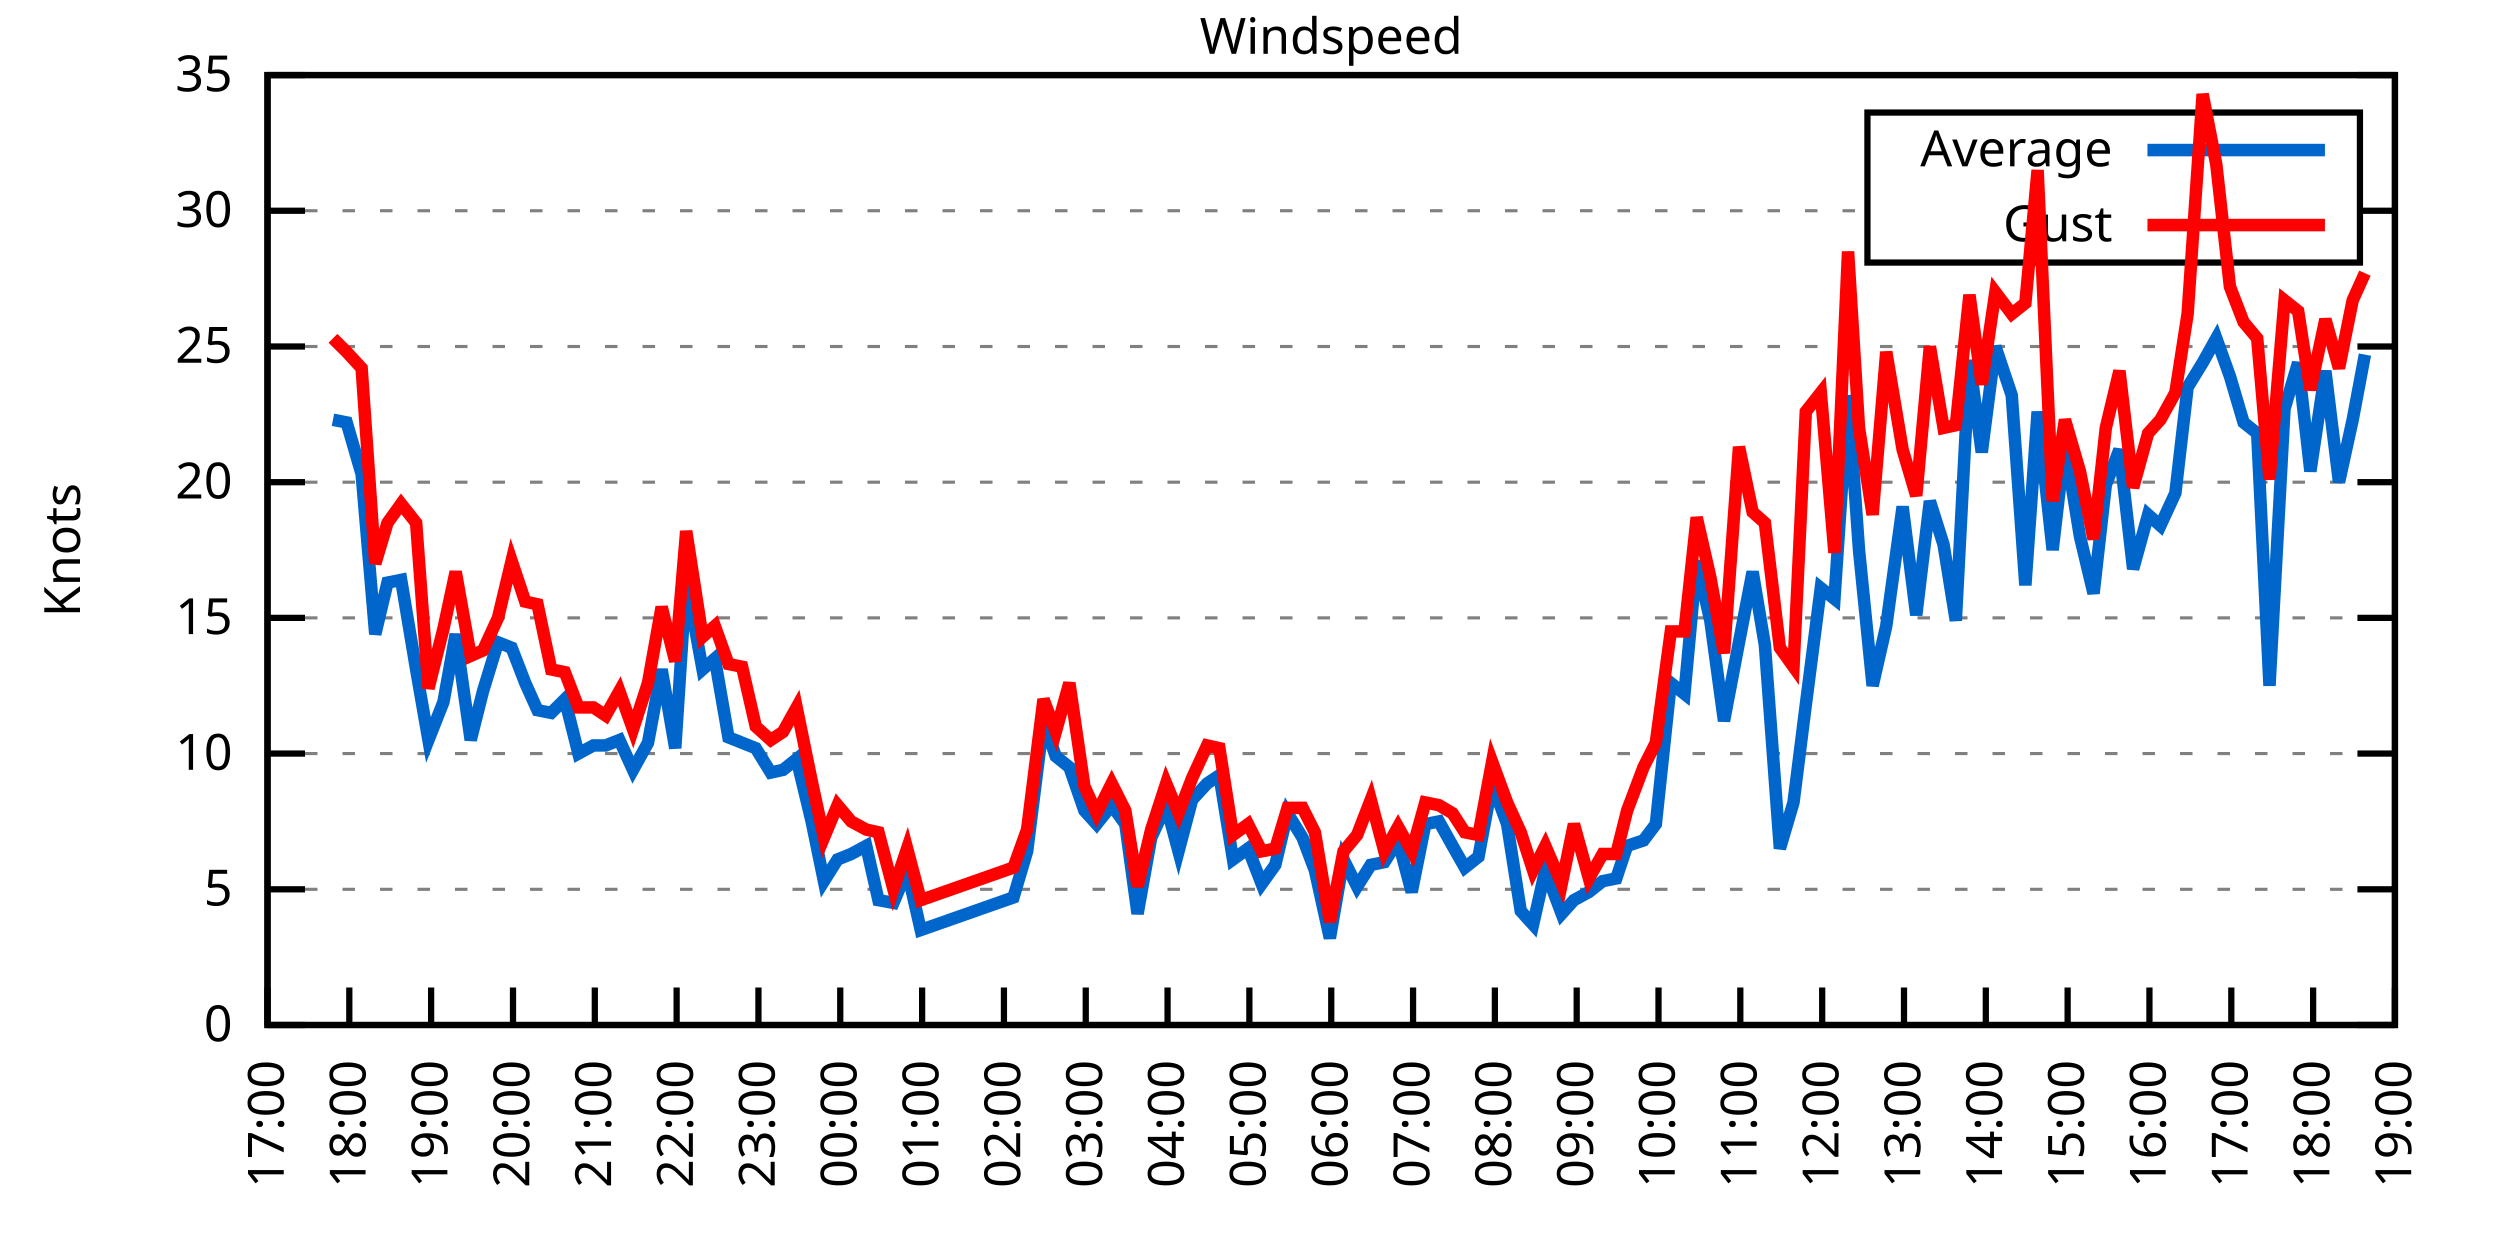
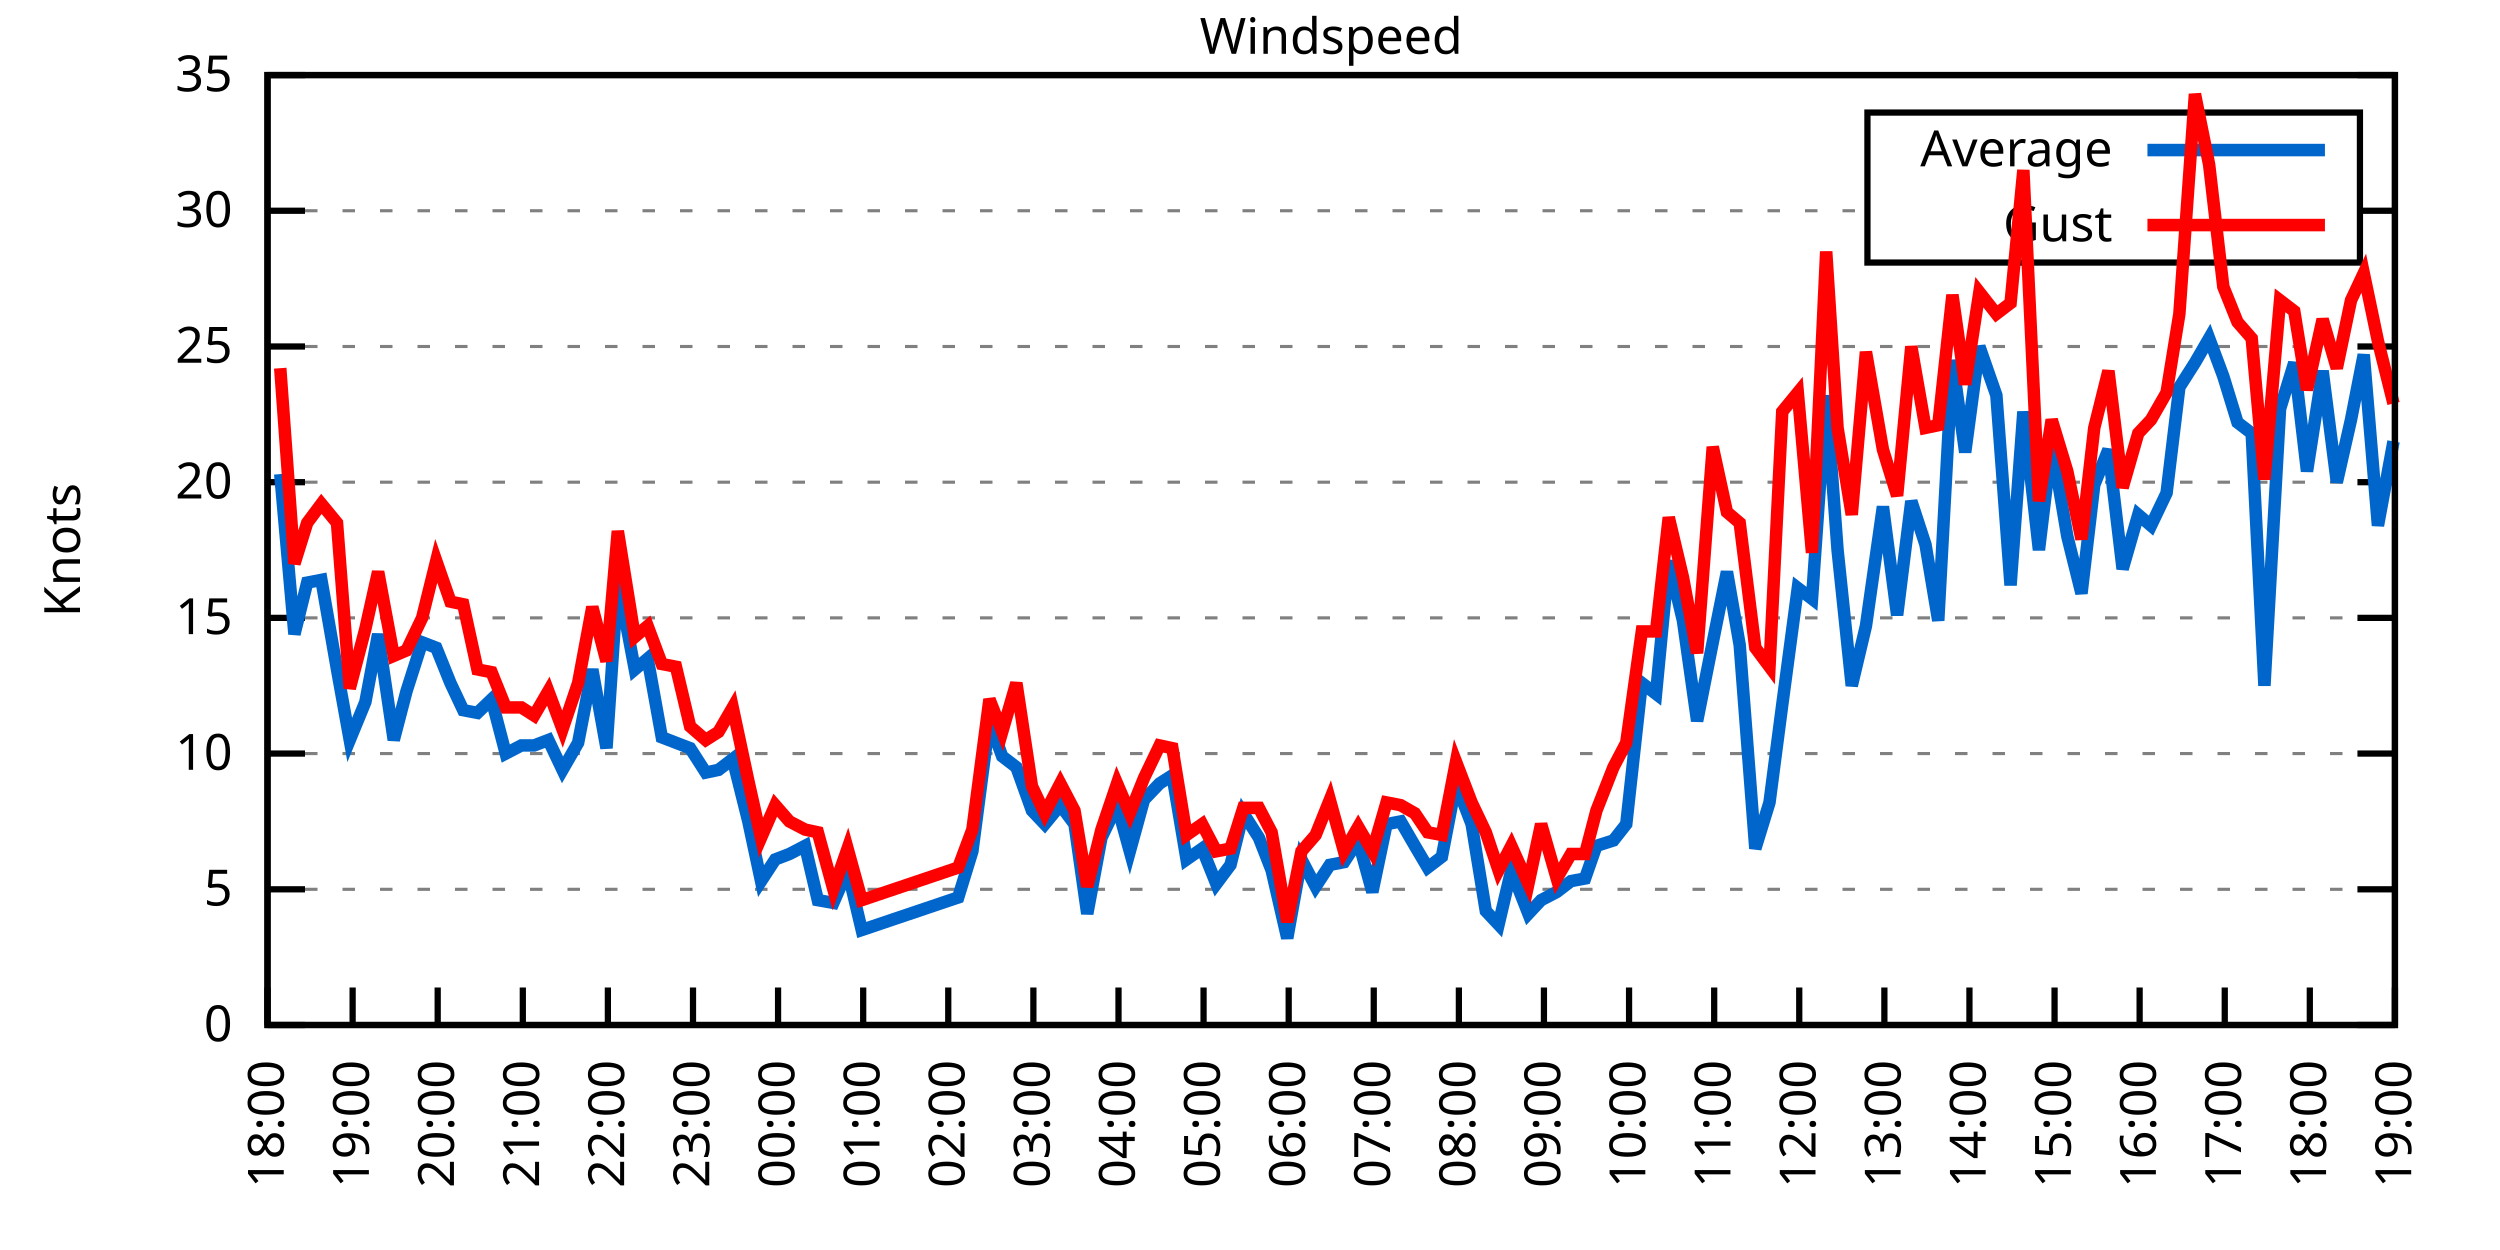
<svg xmlns="http://www.w3.org/2000/svg" xmlns:xlink="http://www.w3.org/1999/xlink" width="400" height="200" viewBox="0 0 400 200">
  <g id="gnuplot_canvas">
    <rect x="0" y="0" width="400" height="200" fill="none" />
    <defs>
      <circle id="gpDot" r="0.5" stroke-width="0.5" stroke="currentColor" />
      <path id="gpPt0" stroke-width="0.333" stroke="currentColor" d="M-1,0 h2 M0,-1 v2" />
      <path id="gpPt1" stroke-width="0.333" stroke="currentColor" d="M-1,-1 L1,1 M1,-1 L-1,1" />
      <path id="gpPt2" stroke-width="0.333" stroke="currentColor" d="M-1,0 L1,0 M0,-1 L0,1 M-1,-1 L1,1 M-1,1 L1,-1" />
      <rect id="gpPt3" stroke-width="0.333" stroke="currentColor" x="-1" y="-1" width="2" height="2" />
      <rect id="gpPt4" stroke-width="0.333" stroke="currentColor" fill="currentColor" x="-1" y="-1" width="2" height="2" />
      <circle id="gpPt5" stroke-width="0.333" stroke="currentColor" cx="0" cy="0" r="1" />
      <use xlink:href="#gpPt5" id="gpPt6" fill="currentColor" stroke="none" />
      <path id="gpPt7" stroke-width="0.333" stroke="currentColor" d="M0,-1.33 L-1.33,0.67 L1.33,0.67 z" />
      <use xlink:href="#gpPt7" id="gpPt8" fill="currentColor" stroke="none" />
      <use xlink:href="#gpPt7" id="gpPt9" stroke="currentColor" transform="rotate(180)" />
      <use xlink:href="#gpPt9" id="gpPt10" fill="currentColor" stroke="none" />
      <use xlink:href="#gpPt3" id="gpPt11" stroke="currentColor" transform="rotate(45)" />
      <use xlink:href="#gpPt11" id="gpPt12" fill="currentColor" stroke="none" />
      <path id="gpPt13" stroke-width="0.333" stroke="currentColor" d="M0,1.330 L1.265,0.411 L0.782,-1.067 L-0.782,-1.076 L-1.265,0.411 z" />
      <use xlink:href="#gpPt13" id="gpPt14" fill="currentColor" stroke="none" />
      <filter id="textbox" filterUnits="objectBoundingBox" x="0" y="0" height="1" width="1">
        <feFlood flood-color="white" flood-opacity="1" result="bgnd" />
        <feComposite in="SourceGraphic" in2="bgnd" operator="atop" />
      </filter>
      <filter id="greybox" filterUnits="objectBoundingBox" x="0" y="0" height="1" width="1">
        <feFlood flood-color="lightgrey" flood-opacity="1" result="grey" />
        <feComposite in="SourceGraphic" in2="grey" operator="atop" />
      </filter>
    </defs>
    <g fill="none" color="white" stroke="currentColor" stroke-width="1.00" stroke-linecap="butt" stroke-linejoin="miter">
</g>
    <g fill="none" color="black" stroke="currentColor" stroke-width="1.00" stroke-linecap="butt" stroke-linejoin="miter">
      <g stroke="none" shape-rendering="crispEdges">
        <polygon fill="rgb(255, 255, 255)" points="42.80,164.00 383.18,164.00 383.18,12.02 42.80,12.02 " />
      </g>
    </g>
    <g fill="none" color="black" stroke="currentColor" stroke-width="1.00" stroke-linecap="butt" stroke-linejoin="miter">
</g>
    <g fill="none" color="black" stroke="black" stroke-width="0.50" stroke-linecap="butt" stroke-linejoin="miter">
</g>
    <g fill="none" color="gray" stroke="currentColor" stroke-width="0.50" stroke-linecap="butt" stroke-linejoin="miter">
      <path stroke="gray" stroke-dasharray="2,4" class="gridline" d="M42.80,164.00 L383.19,164.00  " />
    </g>
    <g fill="none" color="gray" stroke="gray" stroke-width="1.00" stroke-linecap="butt" stroke-linejoin="miter">
</g>
    <g fill="none" color="black" stroke="currentColor" stroke-width="1.00" stroke-linecap="butt" stroke-linejoin="miter">
      <path stroke="black" d="M42.80,164.00 L48.80,164.00 M383.19,164.00 L377.19,164.00  " />
      <g transform="translate(37.20,166.60)" stroke="none" fill="black" font-family="Sans" font-size="8.00" text-anchor="end">
        <text>
          <tspan font-family="Sans"> 0</tspan>
        </text>
      </g>
    </g>
    <g fill="none" color="black" stroke="currentColor" stroke-width="1.00" stroke-linecap="butt" stroke-linejoin="miter">
</g>
    <g fill="none" color="black" stroke="black" stroke-width="0.50" stroke-linecap="butt" stroke-linejoin="miter">
</g>
    <g fill="none" color="gray" stroke="currentColor" stroke-width="0.50" stroke-linecap="butt" stroke-linejoin="miter">
      <path stroke="gray" stroke-dasharray="2,4" class="gridline" d="M42.80,142.29 L383.19,142.29  " />
    </g>
    <g fill="none" color="gray" stroke="gray" stroke-width="1.00" stroke-linecap="butt" stroke-linejoin="miter">
</g>
    <g fill="none" color="black" stroke="currentColor" stroke-width="1.00" stroke-linecap="butt" stroke-linejoin="miter">
      <path stroke="black" d="M42.80,142.29 L48.80,142.29 M383.19,142.29 L377.19,142.29  " />
      <g transform="translate(37.20,144.89)" stroke="none" fill="black" font-family="Sans" font-size="8.00" text-anchor="end">
        <text>
          <tspan font-family="Sans"> 5</tspan>
        </text>
      </g>
    </g>
    <g fill="none" color="black" stroke="currentColor" stroke-width="1.00" stroke-linecap="butt" stroke-linejoin="miter">
</g>
    <g fill="none" color="black" stroke="black" stroke-width="0.50" stroke-linecap="butt" stroke-linejoin="miter">
</g>
    <g fill="none" color="gray" stroke="currentColor" stroke-width="0.50" stroke-linecap="butt" stroke-linejoin="miter">
      <path stroke="gray" stroke-dasharray="2,4" class="gridline" d="M42.80,120.57 L383.19,120.57  " />
    </g>
    <g fill="none" color="gray" stroke="gray" stroke-width="1.00" stroke-linecap="butt" stroke-linejoin="miter">
</g>
    <g fill="none" color="black" stroke="currentColor" stroke-width="1.00" stroke-linecap="butt" stroke-linejoin="miter">
      <path stroke="black" d="M42.80,120.57 L48.80,120.57 M383.19,120.57 L377.19,120.57  " />
      <g transform="translate(37.20,123.17)" stroke="none" fill="black" font-family="Sans" font-size="8.00" text-anchor="end">
        <text>
          <tspan font-family="Sans"> 10</tspan>
        </text>
      </g>
    </g>
    <g fill="none" color="black" stroke="currentColor" stroke-width="1.00" stroke-linecap="butt" stroke-linejoin="miter">
</g>
    <g fill="none" color="black" stroke="black" stroke-width="0.50" stroke-linecap="butt" stroke-linejoin="miter">
</g>
    <g fill="none" color="gray" stroke="currentColor" stroke-width="0.50" stroke-linecap="butt" stroke-linejoin="miter">
      <path stroke="gray" stroke-dasharray="2,4" class="gridline" d="M42.80,98.86 L383.19,98.86  " />
    </g>
    <g fill="none" color="gray" stroke="gray" stroke-width="1.00" stroke-linecap="butt" stroke-linejoin="miter">
</g>
    <g fill="none" color="black" stroke="currentColor" stroke-width="1.00" stroke-linecap="butt" stroke-linejoin="miter">
      <path stroke="black" d="M42.80,98.86 L48.80,98.86 M383.19,98.86 L377.19,98.86  " />
      <g transform="translate(37.20,101.46)" stroke="none" fill="black" font-family="Sans" font-size="8.00" text-anchor="end">
        <text>
          <tspan font-family="Sans"> 15</tspan>
        </text>
      </g>
    </g>
    <g fill="none" color="black" stroke="currentColor" stroke-width="1.00" stroke-linecap="butt" stroke-linejoin="miter">
</g>
    <g fill="none" color="black" stroke="black" stroke-width="0.50" stroke-linecap="butt" stroke-linejoin="miter">
</g>
    <g fill="none" color="gray" stroke="currentColor" stroke-width="0.50" stroke-linecap="butt" stroke-linejoin="miter">
      <path stroke="gray" stroke-dasharray="2,4" class="gridline" d="M42.80,77.15 L383.19,77.15  " />
    </g>
    <g fill="none" color="gray" stroke="gray" stroke-width="1.00" stroke-linecap="butt" stroke-linejoin="miter">
</g>
    <g fill="none" color="black" stroke="currentColor" stroke-width="1.00" stroke-linecap="butt" stroke-linejoin="miter">
      <path stroke="black" d="M42.80,77.15 L48.80,77.15 M383.19,77.15 L377.19,77.15  " />
      <g transform="translate(37.20,79.75)" stroke="none" fill="black" font-family="Sans" font-size="8.00" text-anchor="end">
        <text>
          <tspan font-family="Sans"> 20</tspan>
        </text>
      </g>
    </g>
    <g fill="none" color="black" stroke="currentColor" stroke-width="1.00" stroke-linecap="butt" stroke-linejoin="miter">
</g>
    <g fill="none" color="black" stroke="black" stroke-width="0.50" stroke-linecap="butt" stroke-linejoin="miter">
</g>
    <g fill="none" color="gray" stroke="currentColor" stroke-width="0.50" stroke-linecap="butt" stroke-linejoin="miter">
      <path stroke="gray" stroke-dasharray="2,4" class="gridline" d="M42.80,55.44 L383.19,55.44  " />
    </g>
    <g fill="none" color="gray" stroke="gray" stroke-width="1.00" stroke-linecap="butt" stroke-linejoin="miter">
</g>
    <g fill="none" color="black" stroke="currentColor" stroke-width="1.00" stroke-linecap="butt" stroke-linejoin="miter">
      <path stroke="black" d="M42.80,55.44 L48.80,55.44 M383.19,55.44 L377.19,55.44  " />
      <g transform="translate(37.20,58.04)" stroke="none" fill="black" font-family="Sans" font-size="8.00" text-anchor="end">
        <text>
          <tspan font-family="Sans"> 25</tspan>
        </text>
      </g>
    </g>
    <g fill="none" color="black" stroke="currentColor" stroke-width="1.00" stroke-linecap="butt" stroke-linejoin="miter">
</g>
    <g fill="none" color="black" stroke="black" stroke-width="0.50" stroke-linecap="butt" stroke-linejoin="miter">
</g>
    <g fill="none" color="gray" stroke="currentColor" stroke-width="0.50" stroke-linecap="butt" stroke-linejoin="miter">
      <path stroke="gray" stroke-dasharray="2,4" class="gridline" d="M42.80,33.72 L298.79,33.72 M377.59,33.72 L383.19,33.72  " />
    </g>
    <g fill="none" color="gray" stroke="gray" stroke-width="1.00" stroke-linecap="butt" stroke-linejoin="miter">
</g>
    <g fill="none" color="black" stroke="currentColor" stroke-width="1.00" stroke-linecap="butt" stroke-linejoin="miter">
      <path stroke="black" d="M42.80,33.72 L48.80,33.72 M383.19,33.72 L377.19,33.72  " />
      <g transform="translate(37.20,36.32)" stroke="none" fill="black" font-family="Sans" font-size="8.00" text-anchor="end">
        <text>
          <tspan font-family="Sans"> 30</tspan>
        </text>
      </g>
    </g>
    <g fill="none" color="black" stroke="currentColor" stroke-width="1.00" stroke-linecap="butt" stroke-linejoin="miter">
</g>
    <g fill="none" color="black" stroke="black" stroke-width="0.50" stroke-linecap="butt" stroke-linejoin="miter">
</g>
    <g fill="none" color="gray" stroke="currentColor" stroke-width="0.50" stroke-linecap="butt" stroke-linejoin="miter">
      <path stroke="gray" stroke-dasharray="2,4" class="gridline" d="M42.80,12.01 L383.19,12.01  " />
    </g>
    <g fill="none" color="gray" stroke="gray" stroke-width="1.00" stroke-linecap="butt" stroke-linejoin="miter">
</g>
    <g fill="none" color="black" stroke="currentColor" stroke-width="1.00" stroke-linecap="butt" stroke-linejoin="miter">
      <path stroke="black" d="M42.80,12.01 L48.80,12.01 M383.19,12.01 L377.19,12.01  " />
      <g transform="translate(37.20,14.61)" stroke="none" fill="black" font-family="Sans" font-size="8.00" text-anchor="end">
        <text>
          <tspan font-family="Sans"> 35</tspan>
        </text>
      </g>
    </g>
    <g fill="none" color="black" stroke="currentColor" stroke-width="1.00" stroke-linecap="butt" stroke-linejoin="miter">
      <path stroke="black" d="M42.80,164.00 L42.80,158.00  " />
      <g transform="translate(45.40,169.60) rotate(270.00)" stroke="none" fill="black" font-family="Sans" font-size="8.00" text-anchor="end">
        <text>
+           <tspan font-family="Sans">18:00</tspan>
+         </text>
+       </g>
+     </g>
+     <g fill="none" color="black" stroke="currentColor" stroke-width="1.00" stroke-linecap="butt" stroke-linejoin="miter">
+       <path stroke="black" d="M56.42,164.00 L56.42,158.00  " />
+       <g transform="translate(59.02,169.60) rotate(270.00)" stroke="none" fill="black" font-family="Sans" font-size="8.00" text-anchor="end">
+         <text>
+           <tspan font-family="Sans">19:00</tspan>
+         </text>
+       </g>
+     </g>
+     <g fill="none" color="black" stroke="currentColor" stroke-width="1.00" stroke-linecap="butt" stroke-linejoin="miter">
+       <path stroke="black" d="M70.03,164.00 L70.03,158.00  " />
+       <g transform="translate(72.63,169.60) rotate(270.00)" stroke="none" fill="black" font-family="Sans" font-size="8.00" text-anchor="end">
+         <text>
+           <tspan font-family="Sans">20:00</tspan>
+         </text>
+       </g>
+     </g>
+     <g fill="none" color="black" stroke="currentColor" stroke-width="1.00" stroke-linecap="butt" stroke-linejoin="miter">
+       <path stroke="black" d="M83.65,164.00 L83.65,158.00  " />
+       <g transform="translate(86.25,169.60) rotate(270.00)" stroke="none" fill="black" font-family="Sans" font-size="8.00" text-anchor="end">
+         <text>
+           <tspan font-family="Sans">21:00</tspan>
+         </text>
+       </g>
+     </g>
+     <g fill="none" color="black" stroke="currentColor" stroke-width="1.00" stroke-linecap="butt" stroke-linejoin="miter">
+       <path stroke="black" d="M97.26,164.00 L97.26,158.00  " />
+       <g transform="translate(99.86,169.60) rotate(270.00)" stroke="none" fill="black" font-family="Sans" font-size="8.00" text-anchor="end">
+         <text>
+           <tspan font-family="Sans">22:00</tspan>
+         </text>
+       </g>
+     </g>
+     <g fill="none" color="black" stroke="currentColor" stroke-width="1.00" stroke-linecap="butt" stroke-linejoin="miter">
+       <path stroke="black" d="M110.88,164.00 L110.88,158.00  " />
+       <g transform="translate(113.48,169.60) rotate(270.00)" stroke="none" fill="black" font-family="Sans" font-size="8.00" text-anchor="end">
+         <text>
+           <tspan font-family="Sans">23:00</tspan>
+         </text>
+       </g>
+     </g>
+     <g fill="none" color="black" stroke="currentColor" stroke-width="1.00" stroke-linecap="butt" stroke-linejoin="miter">
+       <path stroke="black" d="M124.49,164.00 L124.49,158.00  " />
+       <g transform="translate(127.09,169.60) rotate(270.00)" stroke="none" fill="black" font-family="Sans" font-size="8.00" text-anchor="end">
+         <text>
+           <tspan font-family="Sans">00:00</tspan>
+         </text>
+       </g>
+     </g>
+     <g fill="none" color="black" stroke="currentColor" stroke-width="1.00" stroke-linecap="butt" stroke-linejoin="miter">
+       <path stroke="black" d="M138.11,164.00 L138.11,158.00  " />
+       <g transform="translate(140.71,169.60) rotate(270.00)" stroke="none" fill="black" font-family="Sans" font-size="8.00" text-anchor="end">
+         <text>
+           <tspan font-family="Sans">01:00</tspan>
+         </text>
+       </g>
+     </g>
+     <g fill="none" color="black" stroke="currentColor" stroke-width="1.00" stroke-linecap="butt" stroke-linejoin="miter">
+       <path stroke="black" d="M151.72,164.00 L151.72,158.00  " />
+       <g transform="translate(154.32,169.60) rotate(270.00)" stroke="none" fill="black" font-family="Sans" font-size="8.00" text-anchor="end">
+         <text>
+           <tspan font-family="Sans">02:00</tspan>
+         </text>
+       </g>
+     </g>
+     <g fill="none" color="black" stroke="currentColor" stroke-width="1.00" stroke-linecap="butt" stroke-linejoin="miter">
+       <path stroke="black" d="M165.34,164.00 L165.34,158.00  " />
+       <g transform="translate(167.94,169.60) rotate(270.00)" stroke="none" fill="black" font-family="Sans" font-size="8.00" text-anchor="end">
+         <text>
+           <tspan font-family="Sans">03:00</tspan>
+         </text>
+       </g>
+     </g>
+     <g fill="none" color="black" stroke="currentColor" stroke-width="1.00" stroke-linecap="butt" stroke-linejoin="miter">
+       <path stroke="black" d="M178.96,164.00 L178.96,158.00  " />
+       <g transform="translate(181.56,169.60) rotate(270.00)" stroke="none" fill="black" font-family="Sans" font-size="8.00" text-anchor="end">
+         <text>
+           <tspan font-family="Sans">04:00</tspan>
+         </text>
+       </g>
+     </g>
+     <g fill="none" color="black" stroke="currentColor" stroke-width="1.00" stroke-linecap="butt" stroke-linejoin="miter">
+       <path stroke="black" d="M192.57,164.00 L192.57,158.00  " />
+       <g transform="translate(195.17,169.60) rotate(270.00)" stroke="none" fill="black" font-family="Sans" font-size="8.00" text-anchor="end">
+         <text>
+           <tspan font-family="Sans">05:00</tspan>
+         </text>
+       </g>
+     </g>
+     <g fill="none" color="black" stroke="currentColor" stroke-width="1.00" stroke-linecap="butt" stroke-linejoin="miter">
+       <path stroke="black" d="M206.19,164.00 L206.19,158.00  " />
+       <g transform="translate(208.79,169.60) rotate(270.00)" stroke="none" fill="black" font-family="Sans" font-size="8.00" text-anchor="end">
+         <text>
+           <tspan font-family="Sans">06:00</tspan>
+         </text>
+       </g>
+     </g>
+     <g fill="none" color="black" stroke="currentColor" stroke-width="1.00" stroke-linecap="butt" stroke-linejoin="miter">
+       <path stroke="black" d="M219.80,164.00 L219.80,158.00  " />
+       <g transform="translate(222.40,169.60) rotate(270.00)" stroke="none" fill="black" font-family="Sans" font-size="8.00" text-anchor="end">
+         <text>
+           <tspan font-family="Sans">07:00</tspan>
+         </text>
+       </g>
+     </g>
+     <g fill="none" color="black" stroke="currentColor" stroke-width="1.00" stroke-linecap="butt" stroke-linejoin="miter">
+       <path stroke="black" d="M233.42,164.00 L233.42,158.00  " />
+       <g transform="translate(236.02,169.60) rotate(270.00)" stroke="none" fill="black" font-family="Sans" font-size="8.00" text-anchor="end">
+         <text>
+           <tspan font-family="Sans">08:00</tspan>
+         </text>
+       </g>
+     </g>
+     <g fill="none" color="black" stroke="currentColor" stroke-width="1.00" stroke-linecap="butt" stroke-linejoin="miter">
+       <path stroke="black" d="M247.03,164.00 L247.03,158.00  " />
+       <g transform="translate(249.63,169.60) rotate(270.00)" stroke="none" fill="black" font-family="Sans" font-size="8.00" text-anchor="end">
+         <text>
+           <tspan font-family="Sans">09:00</tspan>
+         </text>
+       </g>
+     </g>
+     <g fill="none" color="black" stroke="currentColor" stroke-width="1.00" stroke-linecap="butt" stroke-linejoin="miter">
+       <path stroke="black" d="M260.65,164.00 L260.65,158.00  " />
+       <g transform="translate(263.25,169.60) rotate(270.00)" stroke="none" fill="black" font-family="Sans" font-size="8.00" text-anchor="end">
+         <text>
+           <tspan font-family="Sans">10:00</tspan>
+         </text>
+       </g>
+     </g>
+     <g fill="none" color="black" stroke="currentColor" stroke-width="1.00" stroke-linecap="butt" stroke-linejoin="miter">
+       <path stroke="black" d="M274.27,164.00 L274.27,158.00  " />
+       <g transform="translate(276.87,169.60) rotate(270.00)" stroke="none" fill="black" font-family="Sans" font-size="8.00" text-anchor="end">
+         <text>
+           <tspan font-family="Sans">11:00</tspan>
+         </text>
+       </g>
+     </g>
+     <g fill="none" color="black" stroke="currentColor" stroke-width="1.00" stroke-linecap="butt" stroke-linejoin="miter">
+       <path stroke="black" d="M287.88,164.00 L287.88,158.00  " />
+       <g transform="translate(290.48,169.60) rotate(270.00)" stroke="none" fill="black" font-family="Sans" font-size="8.00" text-anchor="end">
+         <text>
+           <tspan font-family="Sans">12:00</tspan>
+         </text>
+       </g>
+     </g>
+     <g fill="none" color="black" stroke="currentColor" stroke-width="1.00" stroke-linecap="butt" stroke-linejoin="miter">
+       <path stroke="black" d="M301.50,164.00 L301.50,158.00  " />
+       <g transform="translate(304.10,169.60) rotate(270.00)" stroke="none" fill="black" font-family="Sans" font-size="8.00" text-anchor="end">
+         <text>
+           <tspan font-family="Sans">13:00</tspan>
+         </text>
+       </g>
+     </g>
+     <g fill="none" color="black" stroke="currentColor" stroke-width="1.00" stroke-linecap="butt" stroke-linejoin="miter">
+       <path stroke="black" d="M315.11,164.00 L315.11,158.00  " />
+       <g transform="translate(317.71,169.60) rotate(270.00)" stroke="none" fill="black" font-family="Sans" font-size="8.00" text-anchor="end">
+         <text>
+           <tspan font-family="Sans">14:00</tspan>
+         </text>
+       </g>
+     </g>
+     <g fill="none" color="black" stroke="currentColor" stroke-width="1.00" stroke-linecap="butt" stroke-linejoin="miter">
+       <path stroke="black" d="M328.73,164.00 L328.73,158.00  " />
+       <g transform="translate(331.33,169.60) rotate(270.00)" stroke="none" fill="black" font-family="Sans" font-size="8.00" text-anchor="end">
+         <text>
+           <tspan font-family="Sans">15:00</tspan>
+         </text>
+       </g>
+     </g>
+     <g fill="none" color="black" stroke="currentColor" stroke-width="1.00" stroke-linecap="butt" stroke-linejoin="miter">
+       <path stroke="black" d="M342.34,164.00 L342.34,158.00  " />
+       <g transform="translate(344.94,169.60) rotate(270.00)" stroke="none" fill="black" font-family="Sans" font-size="8.00" text-anchor="end">
+         <text>
+           <tspan font-family="Sans">16:00</tspan>
+         </text>
+       </g>
+     </g>
+     <g fill="none" color="black" stroke="currentColor" stroke-width="1.00" stroke-linecap="butt" stroke-linejoin="miter">
+       <path stroke="black" d="M355.96,164.00 L355.96,158.00  " />
+       <g transform="translate(358.56,169.60) rotate(270.00)" stroke="none" fill="black" font-family="Sans" font-size="8.00" text-anchor="end">
+         <text>
          <tspan font-family="Sans">17:00</tspan>
        </text>
      </g>
    </g>
    <g fill="none" color="black" stroke="currentColor" stroke-width="1.00" stroke-linecap="butt" stroke-linejoin="miter">
-       <path stroke="black" d="M55.89,164.00 L55.89,158.00  " />
-       <g transform="translate(58.49,169.60) rotate(270.00)" stroke="none" fill="black" font-family="Sans" font-size="8.00" text-anchor="end">
-         <text>
-           <tspan font-family="Sans">18:00</tspan>
-         </text>
-       </g>
-     </g>
-     <g fill="none" color="black" stroke="currentColor" stroke-width="1.00" stroke-linecap="butt" stroke-linejoin="miter">
-       <path stroke="black" d="M68.98,164.00 L68.98,158.00  " />
-       <g transform="translate(71.58,169.60) rotate(270.00)" stroke="none" fill="black" font-family="Sans" font-size="8.00" text-anchor="end">
-         <text>
-           <tspan font-family="Sans">19:00</tspan>
-         </text>
-       </g>
-     </g>
-     <g fill="none" color="black" stroke="currentColor" stroke-width="1.00" stroke-linecap="butt" stroke-linejoin="miter">
-       <path stroke="black" d="M82.08,164.00 L82.08,158.00  " />
-       <g transform="translate(84.68,169.60) rotate(270.00)" stroke="none" fill="black" font-family="Sans" font-size="8.00" text-anchor="end">
-         <text>
-           <tspan font-family="Sans">20:00</tspan>
-         </text>
-       </g>
-     </g>
-     <g fill="none" color="black" stroke="currentColor" stroke-width="1.00" stroke-linecap="butt" stroke-linejoin="miter">
-       <path stroke="black" d="M95.17,164.00 L95.17,158.00  " />
-       <g transform="translate(97.77,169.60) rotate(270.00)" stroke="none" fill="black" font-family="Sans" font-size="8.00" text-anchor="end">
-         <text>
-           <tspan font-family="Sans">21:00</tspan>
-         </text>
-       </g>
-     </g>
-     <g fill="none" color="black" stroke="currentColor" stroke-width="1.00" stroke-linecap="butt" stroke-linejoin="miter">
-       <path stroke="black" d="M108.26,164.00 L108.26,158.00  " />
-       <g transform="translate(110.86,169.60) rotate(270.00)" stroke="none" fill="black" font-family="Sans" font-size="8.00" text-anchor="end">
-         <text>
-           <tspan font-family="Sans">22:00</tspan>
-         </text>
-       </g>
-     </g>
-     <g fill="none" color="black" stroke="currentColor" stroke-width="1.00" stroke-linecap="butt" stroke-linejoin="miter">
-       <path stroke="black" d="M121.35,164.00 L121.35,158.00  " />
-       <g transform="translate(123.95,169.60) rotate(270.00)" stroke="none" fill="black" font-family="Sans" font-size="8.00" text-anchor="end">
-         <text>
-           <tspan font-family="Sans">23:00</tspan>
-         </text>
-       </g>
-     </g>
-     <g fill="none" color="black" stroke="currentColor" stroke-width="1.00" stroke-linecap="butt" stroke-linejoin="miter">
-       <path stroke="black" d="M134.44,164.00 L134.44,158.00  " />
-       <g transform="translate(137.04,169.60) rotate(270.00)" stroke="none" fill="black" font-family="Sans" font-size="8.00" text-anchor="end">
-         <text>
-           <tspan font-family="Sans">00:00</tspan>
-         </text>
-       </g>
-     </g>
-     <g fill="none" color="black" stroke="currentColor" stroke-width="1.00" stroke-linecap="butt" stroke-linejoin="miter">
-       <path stroke="black" d="M147.54,164.00 L147.54,158.00  " />
-       <g transform="translate(150.14,169.60) rotate(270.00)" stroke="none" fill="black" font-family="Sans" font-size="8.00" text-anchor="end">
-         <text>
-           <tspan font-family="Sans">01:00</tspan>
-         </text>
-       </g>
-     </g>
-     <g fill="none" color="black" stroke="currentColor" stroke-width="1.00" stroke-linecap="butt" stroke-linejoin="miter">
-       <path stroke="black" d="M160.63,164.00 L160.63,158.00  " />
-       <g transform="translate(163.23,169.60) rotate(270.00)" stroke="none" fill="black" font-family="Sans" font-size="8.00" text-anchor="end">
-         <text>
-           <tspan font-family="Sans">02:00</tspan>
-         </text>
-       </g>
-     </g>
-     <g fill="none" color="black" stroke="currentColor" stroke-width="1.00" stroke-linecap="butt" stroke-linejoin="miter">
-       <path stroke="black" d="M173.72,164.00 L173.72,158.00  " />
-       <g transform="translate(176.32,169.60) rotate(270.00)" stroke="none" fill="black" font-family="Sans" font-size="8.00" text-anchor="end">
-         <text>
-           <tspan font-family="Sans">03:00</tspan>
-         </text>
-       </g>
-     </g>
-     <g fill="none" color="black" stroke="currentColor" stroke-width="1.00" stroke-linecap="butt" stroke-linejoin="miter">
-       <path stroke="black" d="M186.81,164.00 L186.81,158.00  " />
-       <g transform="translate(189.41,169.60) rotate(270.00)" stroke="none" fill="black" font-family="Sans" font-size="8.00" text-anchor="end">
-         <text>
-           <tspan font-family="Sans">04:00</tspan>
-         </text>
-       </g>
-     </g>
-     <g fill="none" color="black" stroke="currentColor" stroke-width="1.00" stroke-linecap="butt" stroke-linejoin="miter">
-       <path stroke="black" d="M199.90,164.00 L199.90,158.00  " />
-       <g transform="translate(202.50,169.60) rotate(270.00)" stroke="none" fill="black" font-family="Sans" font-size="8.00" text-anchor="end">
-         <text>
-           <tspan font-family="Sans">05:00</tspan>
-         </text>
-       </g>
-     </g>
-     <g fill="none" color="black" stroke="currentColor" stroke-width="1.00" stroke-linecap="butt" stroke-linejoin="miter">
-       <path stroke="black" d="M213.00,164.00 L213.00,158.00  " />
-       <g transform="translate(215.60,169.60) rotate(270.00)" stroke="none" fill="black" font-family="Sans" font-size="8.00" text-anchor="end">
-         <text>
-           <tspan font-family="Sans">06:00</tspan>
-         </text>
-       </g>
-     </g>
-     <g fill="none" color="black" stroke="currentColor" stroke-width="1.00" stroke-linecap="butt" stroke-linejoin="miter">
-       <path stroke="black" d="M226.09,164.00 L226.09,158.00  " />
-       <g transform="translate(228.69,169.60) rotate(270.00)" stroke="none" fill="black" font-family="Sans" font-size="8.00" text-anchor="end">
-         <text>
-           <tspan font-family="Sans">07:00</tspan>
-         </text>
-       </g>
-     </g>
-     <g fill="none" color="black" stroke="currentColor" stroke-width="1.00" stroke-linecap="butt" stroke-linejoin="miter">
-       <path stroke="black" d="M239.18,164.00 L239.18,158.00  " />
-       <g transform="translate(241.78,169.60) rotate(270.00)" stroke="none" fill="black" font-family="Sans" font-size="8.00" text-anchor="end">
-         <text>
-           <tspan font-family="Sans">08:00</tspan>
-         </text>
-       </g>
-     </g>
-     <g fill="none" color="black" stroke="currentColor" stroke-width="1.00" stroke-linecap="butt" stroke-linejoin="miter">
-       <path stroke="black" d="M252.27,164.00 L252.27,158.00  " />
-       <g transform="translate(254.87,169.60) rotate(270.00)" stroke="none" fill="black" font-family="Sans" font-size="8.00" text-anchor="end">
-         <text>
-           <tspan font-family="Sans">09:00</tspan>
-         </text>
-       </g>
-     </g>
-     <g fill="none" color="black" stroke="currentColor" stroke-width="1.00" stroke-linecap="butt" stroke-linejoin="miter">
-       <path stroke="black" d="M265.36,164.00 L265.36,158.00  " />
-       <g transform="translate(267.96,169.60) rotate(270.00)" stroke="none" fill="black" font-family="Sans" font-size="8.00" text-anchor="end">
-         <text>
-           <tspan font-family="Sans">10:00</tspan>
-         </text>
-       </g>
-     </g>
-     <g fill="none" color="black" stroke="currentColor" stroke-width="1.00" stroke-linecap="butt" stroke-linejoin="miter">
-       <path stroke="black" d="M278.45,164.00 L278.45,158.00  " />
-       <g transform="translate(281.05,169.60) rotate(270.00)" stroke="none" fill="black" font-family="Sans" font-size="8.00" text-anchor="end">
-         <text>
-           <tspan font-family="Sans">11:00</tspan>
-         </text>
-       </g>
-     </g>
-     <g fill="none" color="black" stroke="currentColor" stroke-width="1.00" stroke-linecap="butt" stroke-linejoin="miter">
-       <path stroke="black" d="M291.55,164.00 L291.55,158.00  " />
-       <g transform="translate(294.15,169.60) rotate(270.00)" stroke="none" fill="black" font-family="Sans" font-size="8.00" text-anchor="end">
-         <text>
-           <tspan font-family="Sans">12:00</tspan>
-         </text>
-       </g>
-     </g>
-     <g fill="none" color="black" stroke="currentColor" stroke-width="1.00" stroke-linecap="butt" stroke-linejoin="miter">
-       <path stroke="black" d="M304.64,164.00 L304.64,158.00  " />
-       <g transform="translate(307.24,169.60) rotate(270.00)" stroke="none" fill="black" font-family="Sans" font-size="8.00" text-anchor="end">
-         <text>
-           <tspan font-family="Sans">13:00</tspan>
-         </text>
-       </g>
-     </g>
-     <g fill="none" color="black" stroke="currentColor" stroke-width="1.00" stroke-linecap="butt" stroke-linejoin="miter">
-       <path stroke="black" d="M317.73,164.00 L317.73,158.00  " />
-       <g transform="translate(320.33,169.60) rotate(270.00)" stroke="none" fill="black" font-family="Sans" font-size="8.00" text-anchor="end">
-         <text>
-           <tspan font-family="Sans">14:00</tspan>
-         </text>
-       </g>
-     </g>
-     <g fill="none" color="black" stroke="currentColor" stroke-width="1.00" stroke-linecap="butt" stroke-linejoin="miter">
-       <path stroke="black" d="M330.82,164.00 L330.82,158.00  " />
-       <g transform="translate(333.42,169.60) rotate(270.00)" stroke="none" fill="black" font-family="Sans" font-size="8.00" text-anchor="end">
-         <text>
-           <tspan font-family="Sans">15:00</tspan>
-         </text>
-       </g>
-     </g>
-     <g fill="none" color="black" stroke="currentColor" stroke-width="1.00" stroke-linecap="butt" stroke-linejoin="miter">
-       <path stroke="black" d="M343.91,164.00 L343.91,158.00  " />
-       <g transform="translate(346.51,169.60) rotate(270.00)" stroke="none" fill="black" font-family="Sans" font-size="8.00" text-anchor="end">
-         <text>
-           <tspan font-family="Sans">16:00</tspan>
-         </text>
-       </g>
-     </g>
-     <g fill="none" color="black" stroke="currentColor" stroke-width="1.00" stroke-linecap="butt" stroke-linejoin="miter">
-       <path stroke="black" d="M357.01,164.00 L357.01,158.00  " />
-       <g transform="translate(359.61,169.60) rotate(270.00)" stroke="none" fill="black" font-family="Sans" font-size="8.00" text-anchor="end">
-         <text>
-           <tspan font-family="Sans">17:00</tspan>
-         </text>
-       </g>
-     </g>
-     <g fill="none" color="black" stroke="currentColor" stroke-width="1.00" stroke-linecap="butt" stroke-linejoin="miter">
-       <path stroke="black" d="M370.10,164.00 L370.10,158.00  " />
-       <g transform="translate(372.70,169.60) rotate(270.00)" stroke="none" fill="black" font-family="Sans" font-size="8.00" text-anchor="end">
+       <path stroke="black" d="M369.57,164.00 L369.57,158.00  " />
+       <g transform="translate(372.17,169.60) rotate(270.00)" stroke="none" fill="black" font-family="Sans" font-size="8.00" text-anchor="end">
        <text>
          <tspan font-family="Sans">18:00</tspan>
        </text>
      </g>
    </g>
    <g fill="none" color="black" stroke="currentColor" stroke-width="1.00" stroke-linecap="butt" stroke-linejoin="miter">
      <path stroke="black" d="M383.19,164.00 L383.19,158.00  " />
      <g transform="translate(385.79,169.60) rotate(270.00)" stroke="none" fill="black" font-family="Sans" font-size="8.00" text-anchor="end">
        <text>
          <tspan font-family="Sans">19:00</tspan>
        </text>
      </g>
    </g>
    <g fill="none" color="black" stroke="currentColor" stroke-width="1.00" stroke-linecap="butt" stroke-linejoin="miter">
</g>
    <g fill="none" color="black" stroke="currentColor" stroke-width="1.00" stroke-linecap="butt" stroke-linejoin="miter">
      <path stroke="black" d="M42.80,12.01 L42.80,164.00 L383.19,164.00 L383.19,12.01 L42.80,12.01 Z  " />
    </g>
    <g fill="none" color="black" stroke="currentColor" stroke-width="1.00" stroke-linecap="butt" stroke-linejoin="miter">
</g>
    <g fill="none" color="black" stroke="currentColor" stroke-width="1.00" stroke-linecap="butt" stroke-linejoin="miter">
      <path stroke="black" d="M298.79,42.01 L298.79,18.01 L377.59,18.01 L377.59,42.01 L298.79,42.01 Z  " />
    </g>
    <g id="Windspeed_plot_1">
      <g fill="none" color="white" stroke="black" stroke-width="2.00" stroke-linecap="butt" stroke-linejoin="miter">
</g>
      <g fill="none" color="black" stroke="currentColor" stroke-width="2.00" stroke-linecap="butt" stroke-linejoin="miter">
        <g transform="translate(337.99,26.61)" stroke="none" fill="black" font-family="Sans" font-size="8.00" text-anchor="end">
          <text>
            <tspan font-family="Sans">Average</tspan>
          </text>
        </g>
      </g>
      <g fill="none" color="black" stroke="currentColor" stroke-width="2.00" stroke-linecap="butt" stroke-linejoin="miter">
-         <path stroke="rgb(  0, 102, 204)" d="M343.59,24.01 L371.99,24.01 M53.27,67.16 L55.46,67.59 L57.86,75.85 L60.04,101.47 L62.00,93.22 L64.18,92.78   L66.58,107.11 L68.55,118.40 L70.95,112.32 L72.91,101.47 L75.31,118.40 L77.28,110.59 L79.68,102.77 L81.86,103.64   L84.04,109.28 L86.00,113.63 L88.19,114.06 L90.37,111.89 L92.55,120.57 L94.95,119.27 L96.91,119.27 L99.10,118.40   L101.28,123.18 L103.68,118.84 L105.86,107.11 L108.04,119.71 L109.79,92.78 L112.41,107.11 L114.37,105.38 L116.55,117.97   L118.73,118.84 L120.92,119.71 L123.32,123.61 L125.28,123.18 L127.46,121.44 L129.86,131.43 L131.83,140.98 L134.01,137.51   L136.19,136.64 L138.59,135.34 L140.55,144.02 L142.95,144.46 L145.14,139.25 L147.32,148.80 L162.15,143.59 L164.34,136.21   L166.96,115.36 L168.92,121.01 L171.10,122.75 L173.50,129.69 L175.46,131.86 L177.87,128.83 L180.05,131.86 L182.01,146.20   L184.19,134.04 L186.59,128.83 L188.56,136.21 L190.74,127.96 L193.14,125.35 L195.10,124.05 L197.28,137.51 L199.68,135.77   L201.87,141.42 L204.05,138.38 L206.01,130.13 L208.41,134.04 L210.38,139.25 L212.78,150.10 L214.96,137.51 L217.14,141.85   L219.32,138.38 L221.50,137.94 L223.69,134.47 L225.87,142.72 L228.05,131.86 L230.23,131.43 L232.41,135.34 L234.38,138.81   L236.56,137.08 L238.74,125.35 L241.14,131.86 L243.32,145.76 L245.29,147.93 L247.25,139.25 L249.87,146.20 L251.83,144.02   L254.23,142.72 L256.42,140.98 L258.60,140.55 L260.34,135.34 L262.96,134.47 L264.93,131.86 L267.33,109.28 L269.51,111.02   L271.47,89.74 L273.65,99.30 L275.84,115.36 L278.24,102.77 L280.42,91.48 L282.38,103.20 L284.78,135.77 L286.96,128.39   L288.93,112.76 L291.33,94.08 L293.51,95.82 L295.69,63.25 L297.44,88.00 L299.62,109.72 L301.80,100.16 L304.42,81.06   L306.60,98.43 L308.78,80.19 L310.97,87.14 L312.93,99.30 L315.11,57.61 L317.08,72.37 L319.26,55.44 L321.88,63.25   L324.06,93.65 L326.02,65.86 L328.42,88.00 L330.39,71.07 L332.79,85.83 L334.97,94.95 L336.93,77.58 L339.11,71.94   L341.30,91.04 L343.70,82.36 L345.66,84.10 L348.06,78.89 L350.02,61.95 L352.42,58.04 L354.61,54.13 L356.79,60.21   L358.97,67.59 L361.15,69.33 L363.12,109.72 L365.52,65.42 L367.70,58.04 L369.66,75.41 L372.06,59.34 L374.24,77.15   L376.43,67.16 L378.39,56.74  " />
+         <path stroke="rgb(  0, 102, 204)" d="M343.59,24.01 L371.99,24.01 M44.84,75.85 L47.11,101.47 L49.15,93.22 L51.42,92.78 L53.92,107.11 L55.96,118.40   L58.46,112.32 L60.50,101.47 L63.00,118.40 L65.04,110.59 L67.54,102.77 L69.80,103.64 L72.07,109.28 L74.12,113.63   L76.39,114.06 L78.65,111.89 L80.92,120.57 L83.42,119.27 L85.46,119.27 L87.73,118.40 L90.00,123.18 L92.50,118.84   L94.77,107.11 L97.04,119.71 L98.85,92.78 L101.57,107.11 L103.62,105.38 L105.89,117.97 L108.15,118.84 L110.42,119.71   L112.92,123.61 L114.96,123.18 L117.23,121.44 L119.73,131.43 L121.77,140.98 L124.04,137.51 L126.31,136.64 L128.81,135.34   L130.85,144.02 L133.34,144.46 L135.61,139.25 L137.88,148.80 L153.31,143.59 L155.58,136.21 L158.31,115.36 L160.35,121.01   L162.62,122.75 L165.11,129.69 L167.16,131.86 L169.65,128.83 L171.92,131.86 L173.96,146.20 L176.23,134.04 L178.73,128.83   L180.77,136.21 L183.04,127.96 L185.54,125.35 L187.58,124.05 L189.85,137.51 L192.34,135.77 L194.61,141.42 L196.88,138.38   L198.93,130.13 L201.42,134.04 L203.46,139.25 L205.96,150.10 L208.23,137.51 L210.50,141.85 L212.77,138.38 L215.04,137.94   L217.31,134.47 L219.58,142.72 L221.85,131.86 L224.11,131.43 L226.38,135.34 L228.43,138.81 L230.70,137.08 L232.96,125.35   L235.46,131.86 L237.73,145.76 L239.77,147.93 L241.81,139.25 L244.54,146.20 L246.58,144.02 L249.08,142.72 L251.35,140.98   L253.61,140.55 L255.43,135.34 L258.15,134.47 L260.20,131.86 L262.69,109.28 L264.96,111.02 L267.00,89.74 L269.27,99.30   L271.54,115.36 L274.04,102.77 L276.31,91.48 L278.35,103.20 L280.85,135.77 L283.12,128.39 L285.16,112.76 L287.65,94.08   L289.92,95.82 L292.19,63.25 L294.01,88.00 L296.28,109.72 L298.55,100.16 L301.27,81.06 L303.54,98.43 L305.81,80.19   L308.08,87.14 L310.12,99.30 L312.39,57.61 L314.43,72.37 L316.70,55.44 L319.42,63.25 L321.69,93.65 L323.74,65.86   L326.23,88.00 L328.27,71.07 L330.77,85.83 L333.04,94.95 L335.08,77.58 L337.35,71.94 L339.62,91.04 L342.12,82.36   L344.16,84.10 L346.65,78.89 L348.70,61.95 L351.19,58.04 L353.46,54.13 L355.73,60.21 L358.00,67.59 L360.27,69.33   L362.31,109.72 L364.81,65.42 L367.08,58.04 L369.12,75.41 L371.62,59.34 L373.89,77.15 L376.16,67.16 L378.20,56.74   L380.47,84.10 L382.96,70.63  " />
      </g>
    </g>
    <g id="Windspeed_plot_2">
      <g fill="none" color="black" stroke="currentColor" stroke-width="2.00" stroke-linecap="butt" stroke-linejoin="miter">
        <g transform="translate(337.99,38.61)" stroke="none" fill="black" font-family="Sans" font-size="8.00" text-anchor="end">
          <text>
            <tspan font-family="Sans">Gust</tspan>
          </text>
        </g>
      </g>
      <g fill="none" color="black" stroke="currentColor" stroke-width="2.00" stroke-linecap="butt" stroke-linejoin="miter">
-         <path stroke="rgb(255,   0,   0)" d="M343.59,36.01 L371.99,36.01 M53.27,54.13 L55.46,56.30 L57.86,58.91 L60.04,90.18 L62.00,83.66 L64.18,80.62   L66.58,83.66 L68.55,110.15 L70.95,100.60 L72.91,91.48 L75.31,104.94 L77.28,104.07 L79.68,98.86 L81.86,89.74   L84.04,96.26 L86.00,96.69 L88.19,107.11 L90.37,107.55 L92.55,113.19 L94.95,113.19 L96.91,114.49 L99.10,110.59   L101.28,116.67 L103.68,109.28 L105.86,97.12 L108.04,105.81 L109.79,84.97 L112.41,101.90 L114.37,100.16 L116.55,106.24   L118.73,106.68 L120.92,116.23 L123.32,118.40 L125.28,117.10 L127.46,113.19 L129.86,124.92 L131.83,134.04 L134.01,128.83   L136.19,131.43 L138.59,132.73 L140.55,133.17 L142.95,142.29 L145.14,135.77 L147.32,144.02 L162.15,138.81 L164.34,132.73   L166.96,111.89 L168.92,117.10 L171.10,109.28 L173.50,125.79 L175.46,130.13 L177.87,125.35 L180.05,129.69 L182.01,141.85   L184.19,132.73 L186.59,125.35 L188.56,130.13 L190.74,124.48 L193.14,119.27 L195.10,119.71 L197.28,133.60 L199.68,131.86   L201.87,136.21 L204.05,135.77 L206.01,129.26 L208.41,129.26 L210.38,133.17 L212.78,147.50 L214.96,136.21 L217.14,133.60   L219.32,127.96 L221.50,136.21 L223.69,132.30 L225.87,136.21 L228.05,128.39 L230.23,128.83 L232.41,130.13 L234.38,133.17   L236.56,133.60 L238.74,121.88 L241.14,128.39 L243.32,133.17 L245.29,139.25 L247.25,135.34 L249.87,141.42 L251.83,131.86   L254.23,140.55 L256.42,136.64 L258.60,136.64 L260.34,129.69 L262.96,122.75 L264.93,118.84 L267.33,101.03 L269.51,101.03   L271.47,82.79 L273.65,92.35 L275.84,104.51 L278.24,71.50 L280.42,81.93 L282.38,83.66 L284.78,103.64 L286.96,106.68   L288.93,65.86 L291.33,62.82 L293.51,88.44 L295.69,40.24 L297.44,68.46 L299.62,82.36 L301.80,56.30 L304.42,71.94   L306.60,79.32 L308.78,55.44 L310.97,68.46 L312.93,68.03 L315.11,47.18 L317.08,61.52 L319.26,46.75 L321.88,50.22   L324.06,48.49 L326.02,27.21 L328.42,80.19 L330.39,67.16 L332.79,75.41 L334.97,86.27 L336.93,68.46 L339.11,59.34   L341.30,78.02 L343.70,69.33 L345.66,67.16 L348.06,62.82 L350.02,50.22 L352.42,15.05 L354.61,26.34 L356.79,45.88   L358.97,51.53 L361.15,54.13 L363.12,76.71 L365.52,48.05 L367.70,49.79 L369.66,62.38 L372.06,51.09 L374.24,58.91   L376.43,48.05 L378.39,43.71  " />
+         <path stroke="rgb(255,   0,   0)" d="M343.59,36.01 L371.99,36.01 M44.84,58.91 L47.11,90.18 L49.15,83.66 L51.42,80.62 L53.92,83.66 L55.96,110.15   L58.46,100.60 L60.50,91.48 L63.00,104.94 L65.04,104.07 L67.54,98.86 L69.80,89.74 L72.07,96.26 L74.12,96.69   L76.39,107.11 L78.65,107.55 L80.92,113.19 L83.42,113.19 L85.46,114.49 L87.73,110.59 L90.00,116.67 L92.50,109.28   L94.77,97.12 L97.04,105.81 L98.85,84.97 L101.57,101.90 L103.62,100.16 L105.89,106.24 L108.15,106.68 L110.42,116.23   L112.92,118.40 L114.96,117.10 L117.23,113.19 L119.73,124.92 L121.77,134.04 L124.04,128.83 L126.31,131.43 L128.81,132.73   L130.85,133.17 L133.34,142.29 L135.61,135.77 L137.88,144.02 L153.31,138.81 L155.58,132.73 L158.31,111.89 L160.35,117.10   L162.62,109.28 L165.11,125.79 L167.16,130.13 L169.65,125.35 L171.92,129.69 L173.96,141.85 L176.23,132.73 L178.73,125.35   L180.77,130.13 L183.04,124.48 L185.54,119.27 L187.58,119.71 L189.85,133.60 L192.34,131.86 L194.61,136.21 L196.88,135.77   L198.93,129.26 L201.42,129.26 L203.46,133.17 L205.96,147.50 L208.23,136.21 L210.50,133.60 L212.77,127.96 L215.04,136.21   L217.31,132.30 L219.58,136.21 L221.85,128.39 L224.11,128.83 L226.38,130.13 L228.43,133.17 L230.70,133.60 L232.96,121.88   L235.46,128.39 L237.73,133.17 L239.77,139.25 L241.81,135.34 L244.54,141.42 L246.58,131.86 L249.08,140.55 L251.35,136.64   L253.61,136.64 L255.43,129.69 L258.15,122.75 L260.20,118.84 L262.69,101.03 L264.96,101.03 L267.00,82.79 L269.27,92.35   L271.54,104.51 L274.04,71.50 L276.31,81.93 L278.35,83.66 L280.85,103.64 L283.12,106.68 L285.16,65.86 L287.65,62.82   L289.92,88.44 L292.19,40.24 L294.01,68.46 L296.28,82.36 L298.55,56.30 L301.27,71.94 L303.54,79.32 L305.81,55.44   L308.08,68.46 L310.12,68.03 L312.39,47.18 L314.43,61.52 L316.70,46.75 L319.42,50.22 L321.69,48.49 L323.74,27.21   L326.23,80.19 L328.27,67.16 L330.77,75.41 L333.04,86.27 L335.08,68.46 L337.35,59.34 L339.62,78.02 L342.12,69.33   L344.16,67.16 L346.65,62.82 L348.70,50.22 L351.19,15.05 L353.46,26.34 L355.73,45.88 L358.00,51.53 L360.27,54.13   L362.31,76.71 L364.81,48.05 L367.08,49.79 L369.12,62.38 L371.62,51.09 L373.89,58.91 L376.16,48.05 L378.20,43.71   L380.47,54.57 L382.96,64.56  " />
      </g>
    </g>
    <g fill="none" color="black" stroke="currentColor" stroke-width="2.00" stroke-linecap="butt" stroke-linejoin="miter">
</g>
    <g fill="none" color="black" stroke="black" stroke-width="1.00" stroke-linecap="butt" stroke-linejoin="miter">
</g>
    <g fill="none" color="black" stroke="currentColor" stroke-width="1.00" stroke-linecap="butt" stroke-linejoin="miter">
      <path stroke="black" d="M42.80,12.01 L42.80,164.00 L383.19,164.00 L383.19,12.01 L42.80,12.01 Z  " />
      <g transform="translate(12.80,88.01) rotate(270.00)" stroke="none" fill="black" font-family="Sans" font-size="8.00" text-anchor="middle">
        <text>
          <tspan font-family="Sans">Knots</tspan>
        </text>
      </g>
    </g>
    <g fill="none" color="black" stroke="currentColor" stroke-width="1.00" stroke-linecap="butt" stroke-linejoin="miter">
</g>
    <g fill="none" color="black" stroke="currentColor" stroke-width="1.00" stroke-linecap="butt" stroke-linejoin="miter">
      <g transform="translate(212.99,8.61)" stroke="none" fill="black" font-family="Sans" font-size="8.00" text-anchor="middle">
        <text>
          <tspan font-family="Sans">Windspeed</tspan>
        </text>
      </g>
    </g>
    <g fill="none" color="black" stroke="currentColor" stroke-width="1.00" stroke-linecap="butt" stroke-linejoin="miter">
</g>
  </g>
</svg>
